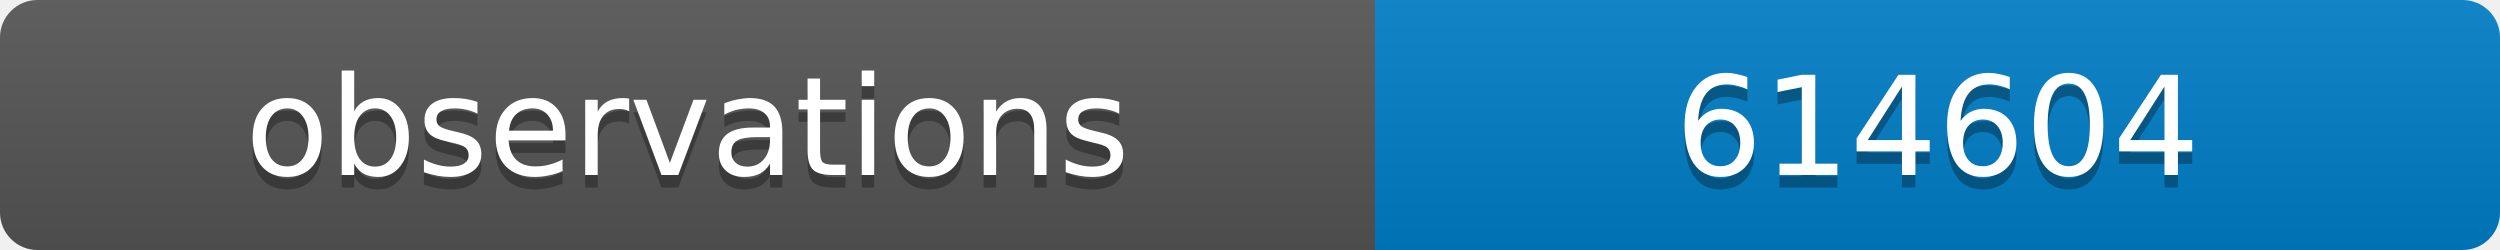
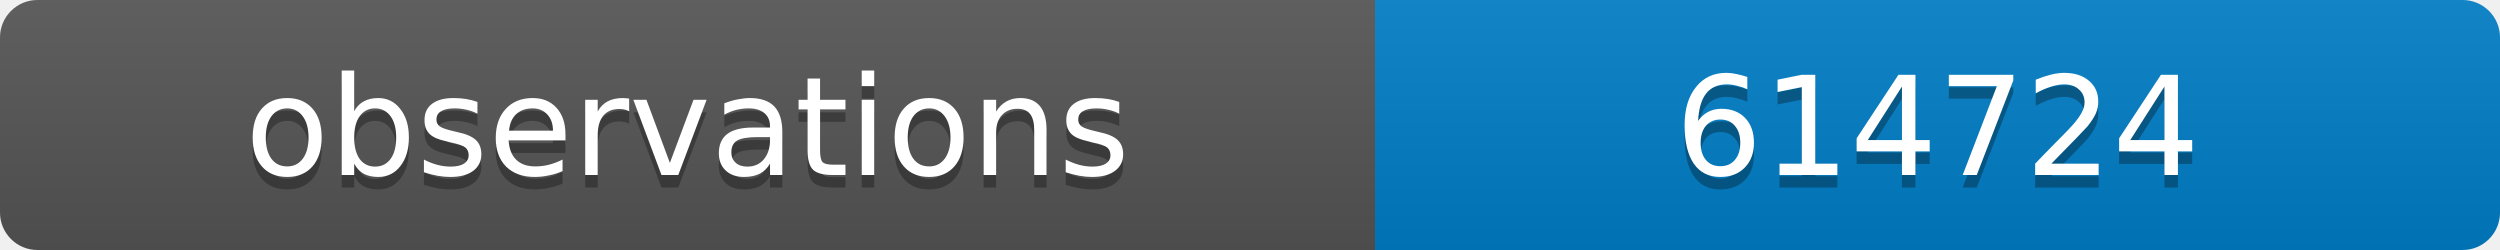
<svg xmlns="http://www.w3.org/2000/svg" width="200" height="20">
  <linearGradient id="b" x2="0" y2="100%">
    <stop offset="0" stop-color="#bbb" stop-opacity=".1" />
    <stop offset="1" stop-opacity=".1" />
  </linearGradient>
  <clipPath id="a">
    <rect width="200" height="20" rx="3" fill="#fff" />
  </clipPath>
  <g clip-path="url(#a)">
    <path fill="#555" d="M0 0h110v20H0z" />
    <path fill="#007ec6" d="M110 0h90v20H110z" />
    <path fill="url(#b)" d="M0 0h200v20H0z" />
  </g>
  <g fill="#fff" text-anchor="middle" font-family="DejaVu Sans,Verdana,Geneva,sans-serif" font-size="11">
    <text x="55" y="15" fill="#010101" fill-opacity=".3">observations</text>
    <text x="55" y="14">observations</text>
-     <text x="155" y="15" fill="#010101" fill-opacity=".3">614604</text>
-     <text x="155" y="14">614604</text>
+     <text x="155" y="15" fill="#010101" fill-opacity=".3">614724</text>
+     <text x="155" y="14">614724</text>
  </g>
</svg>
